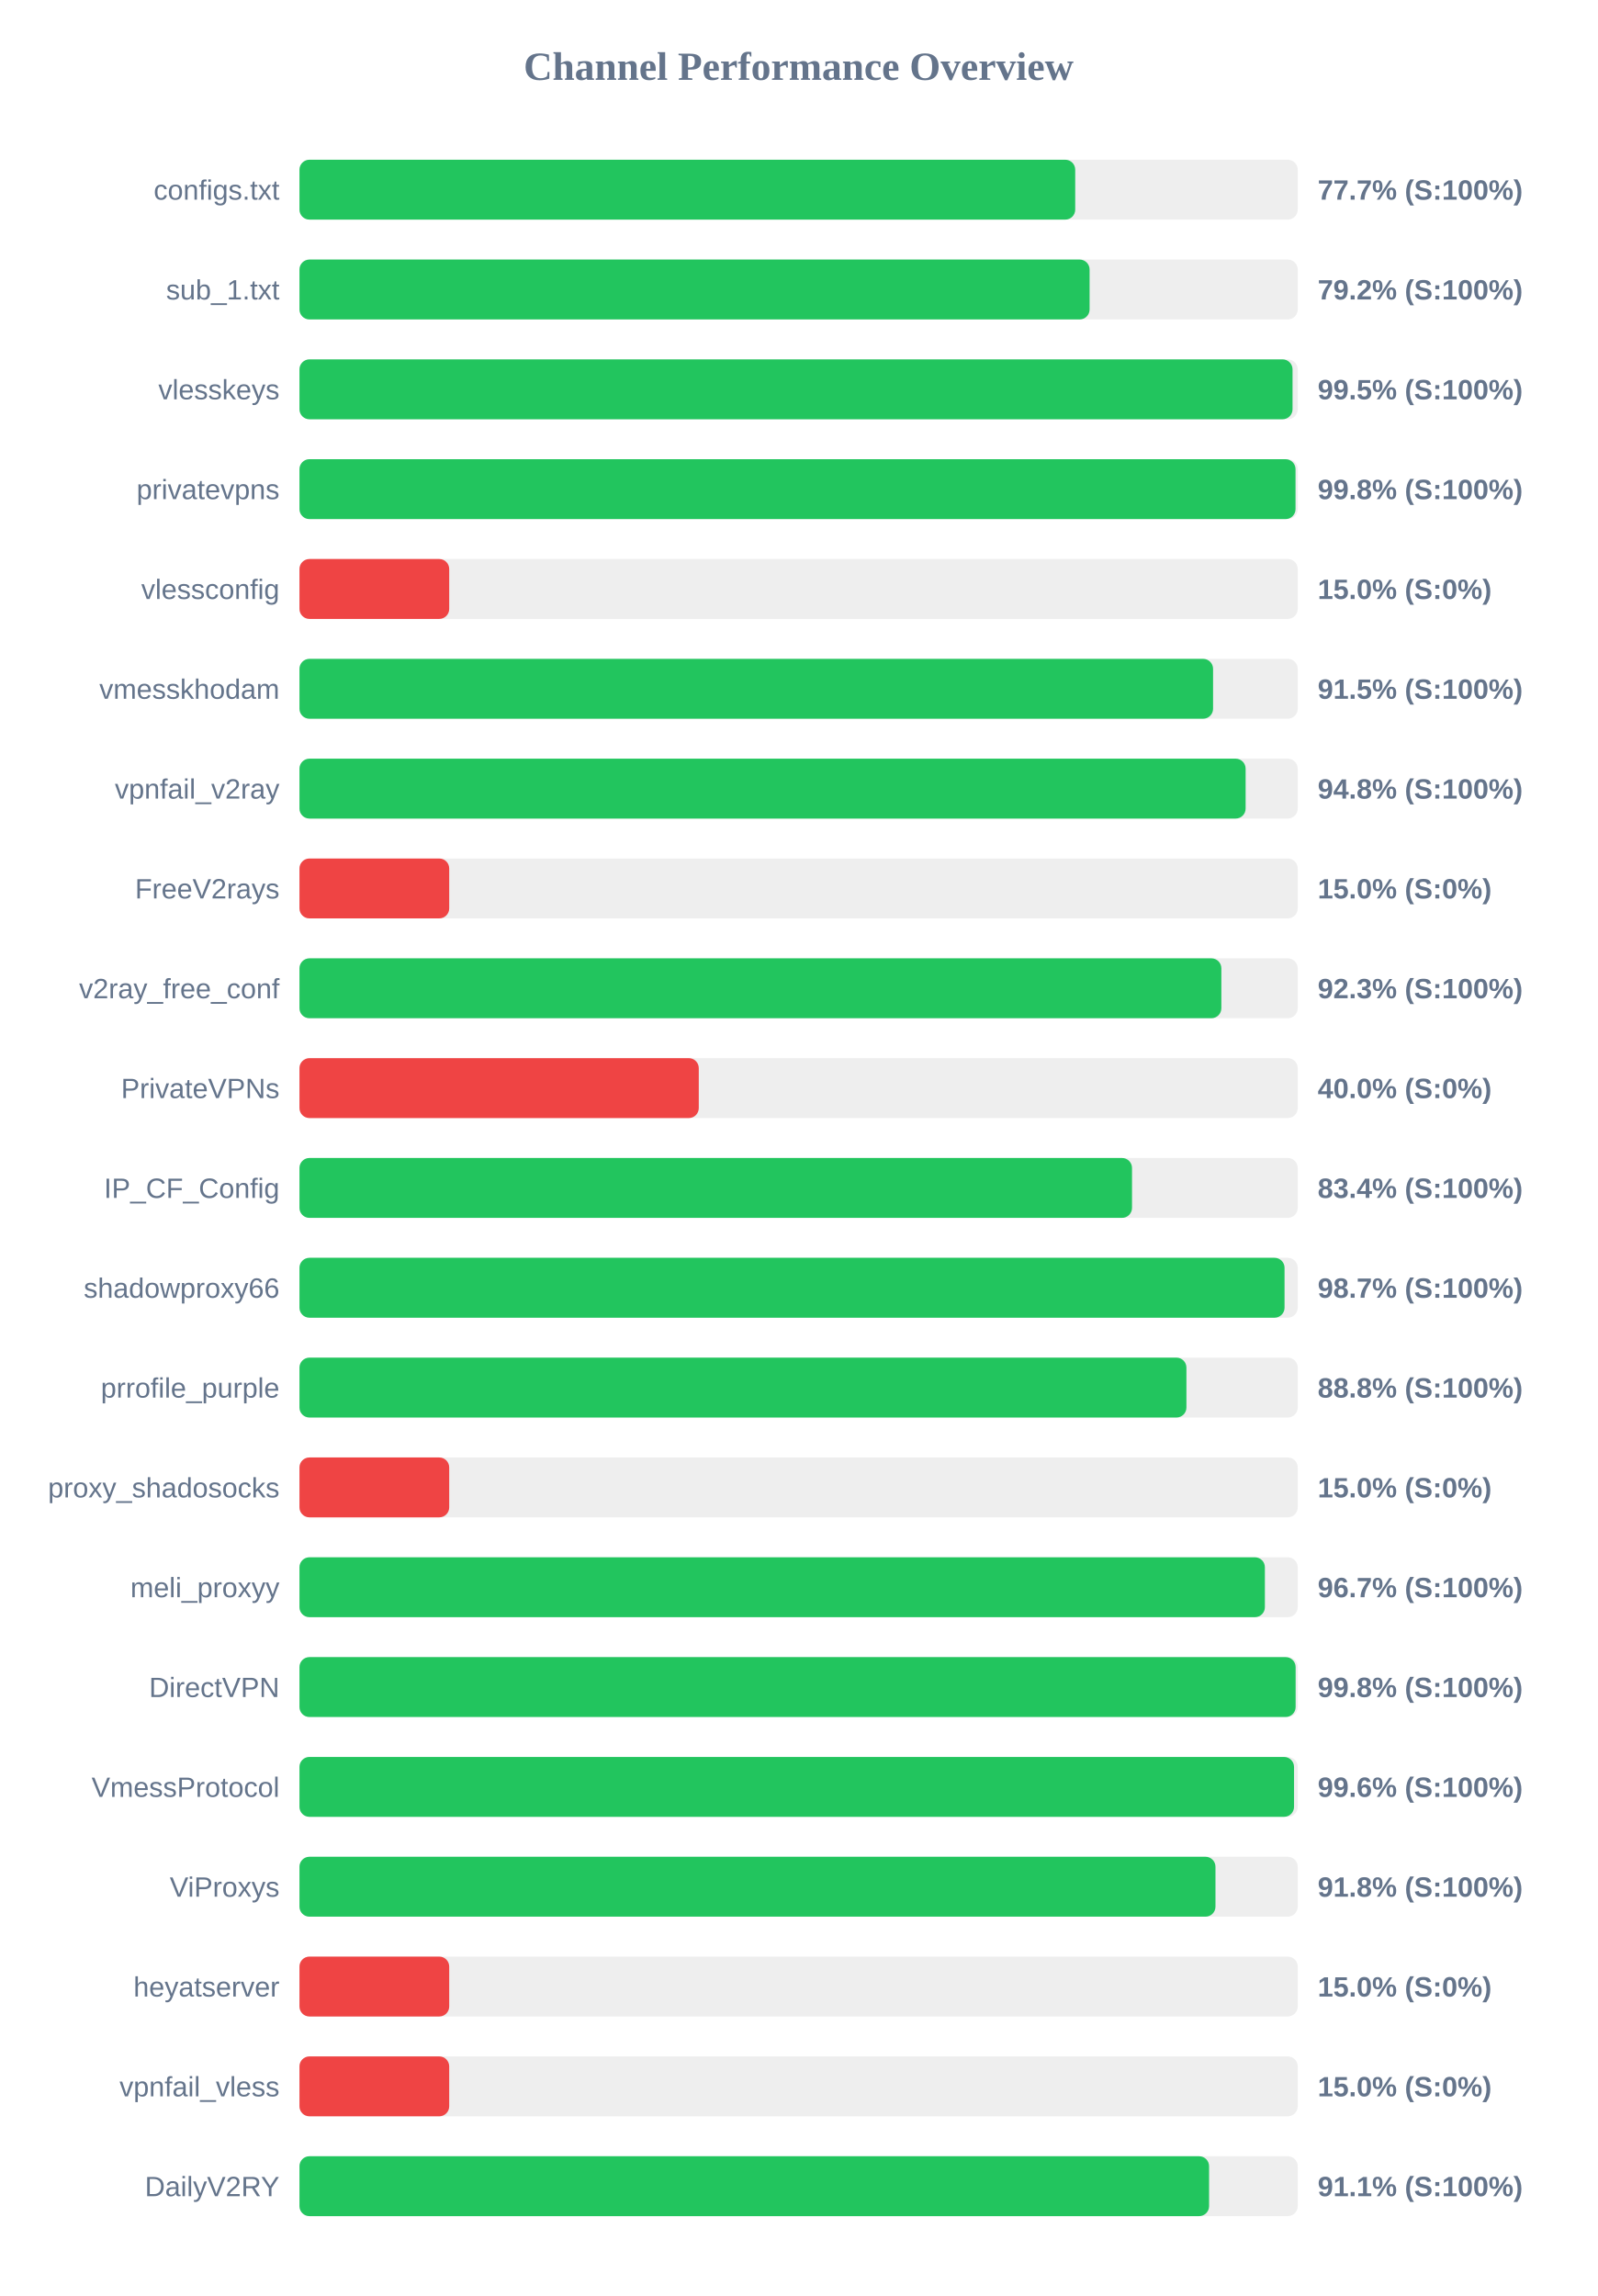
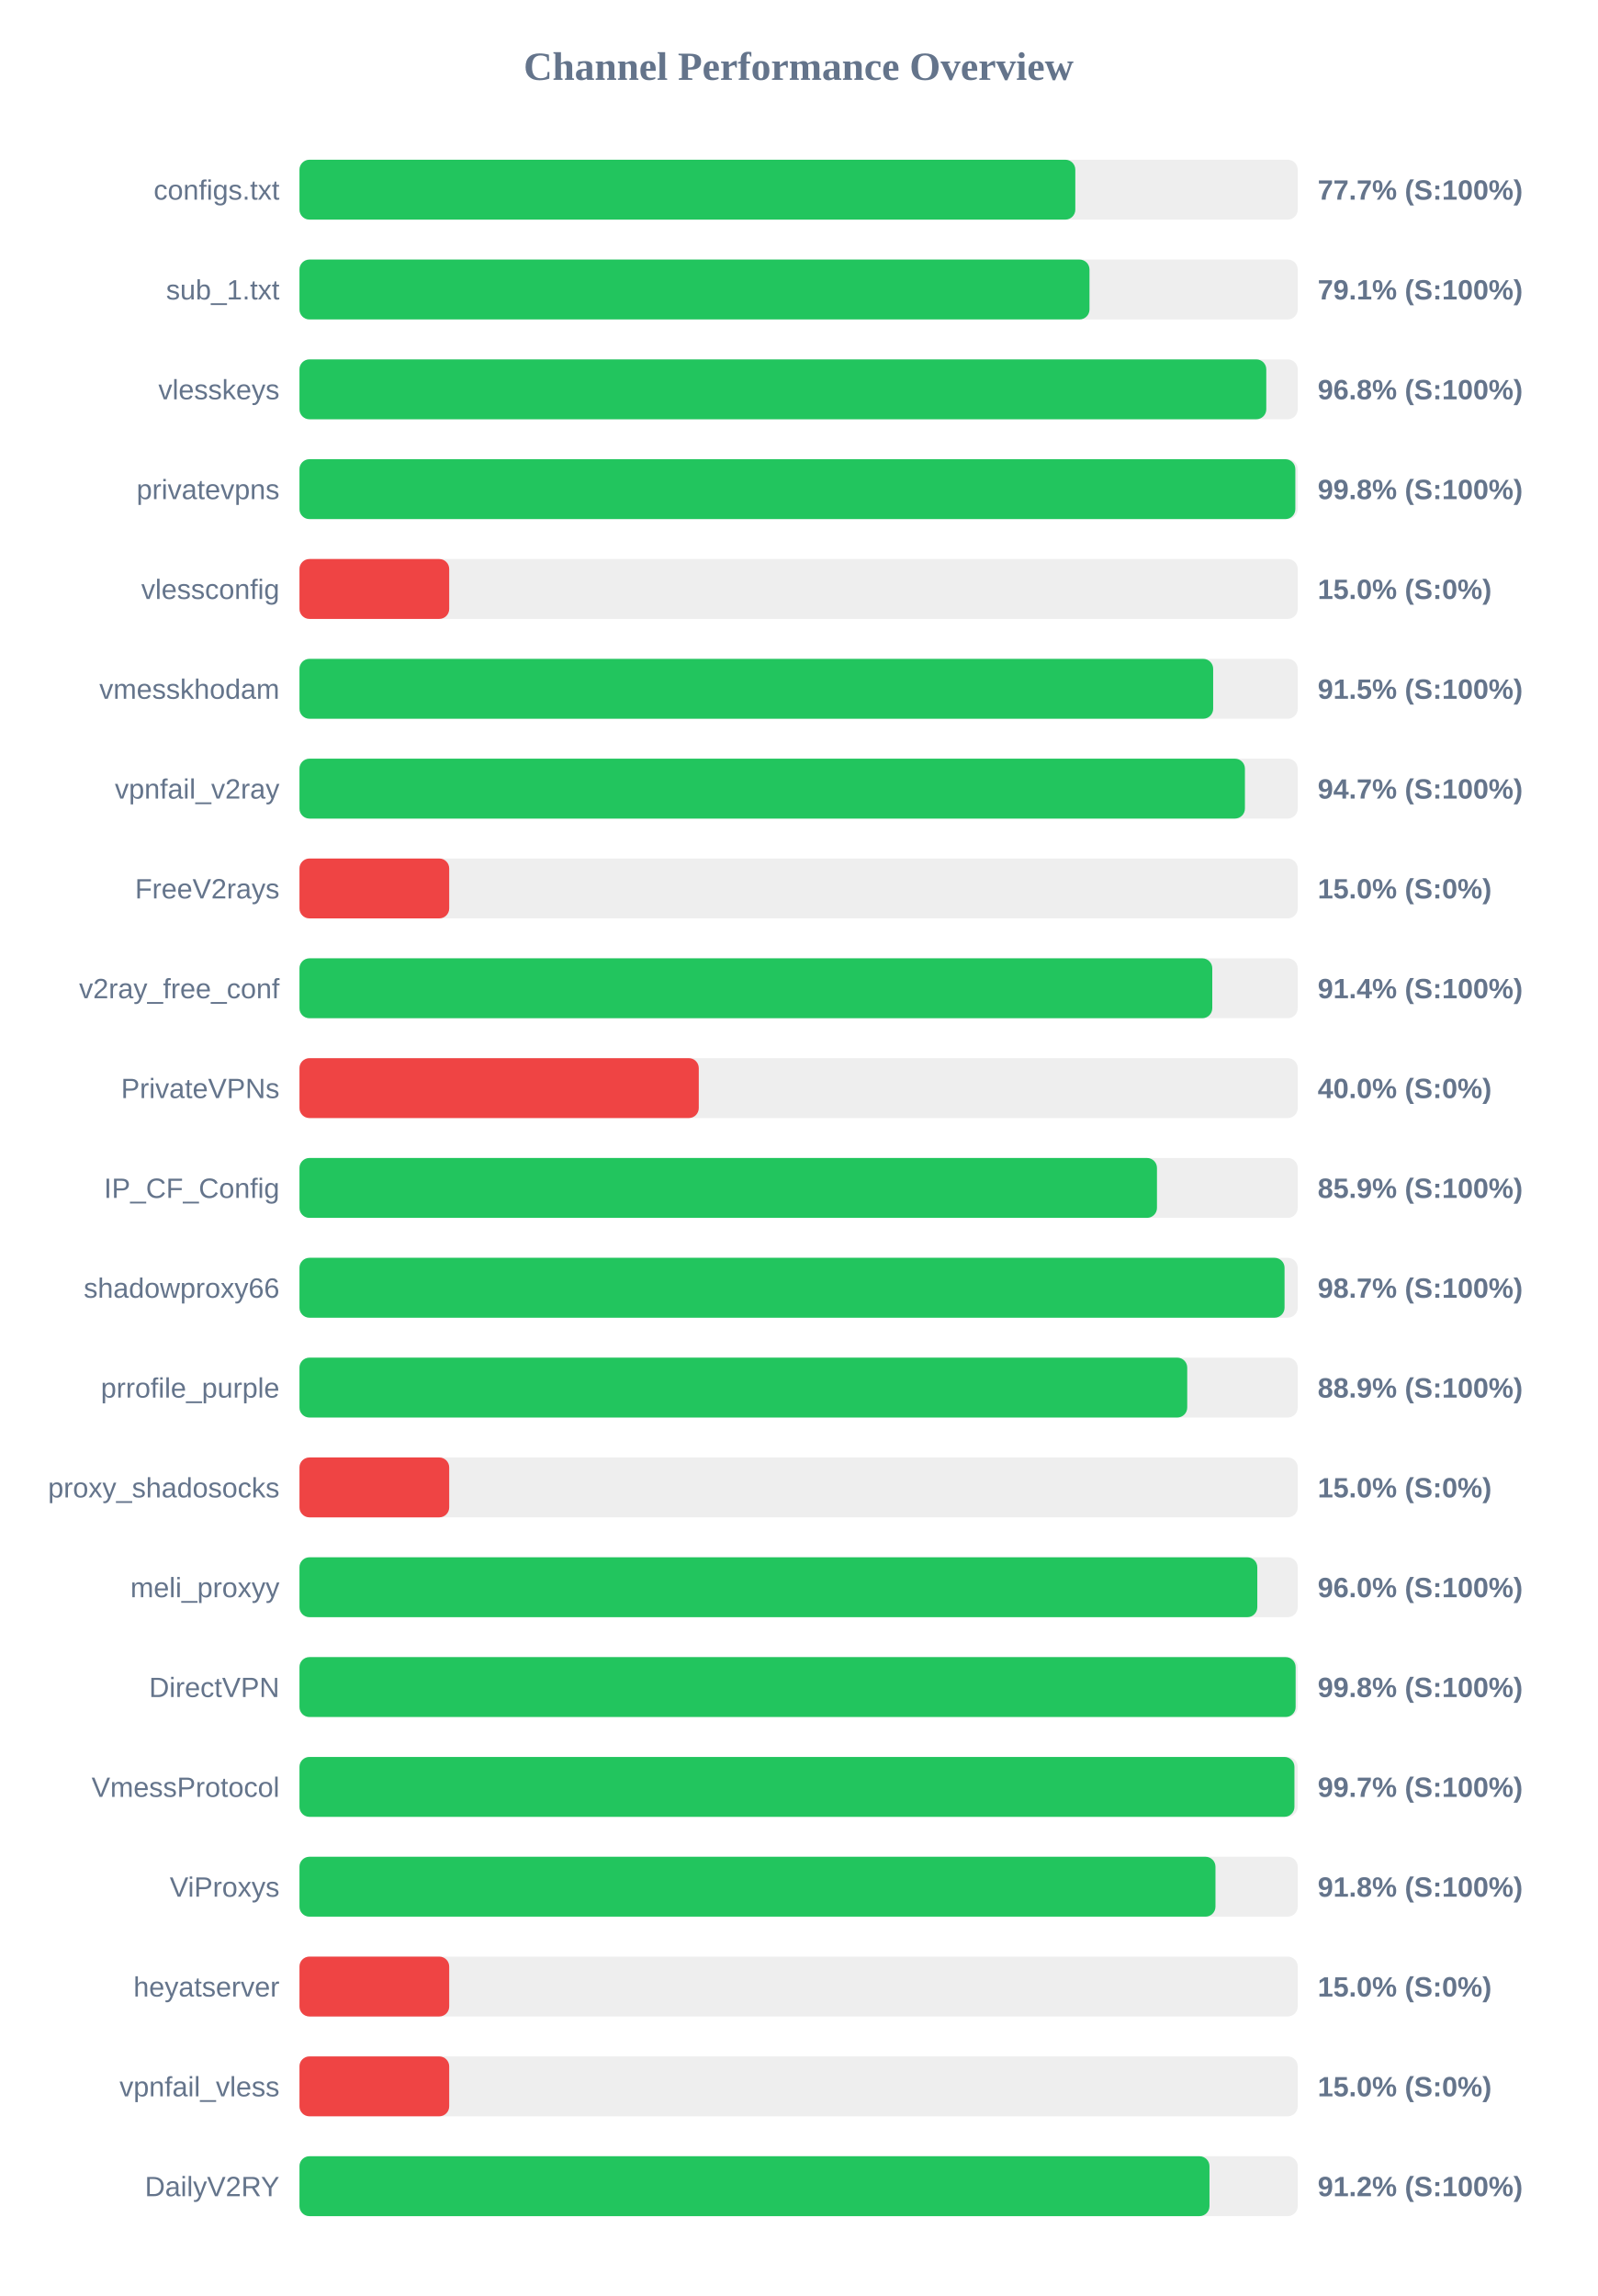
<svg xmlns="http://www.w3.org/2000/svg" width="800" height="1150" version="1.1">
  <style>
        .row { font: 14px Arial; fill: #64748b; }
        .score { font: bold 14px Arial; fill: #64748b; }
    </style>
  <text x="400" y="40" text-anchor="middle" font-size="20px" font-weight="bold" fill="#64748b">Channel Performance Overview</text>
  <rect x="150" y="80" width="500" height="30" fill="#eee" rx="5" />
-   <rect x="150" y="80" width="388.55" height="30" fill="#22c55e" rx="5" />
+   <rect x="150" y="80" width="388.6" height="30" fill="#22c55e" rx="5" />
  <text x="140" y="100" text-anchor="end" class="row">configs.txt</text>
  <text x="660" y="100" text-anchor="start" class="score">77.7% (S:100%)</text>
  <rect x="150" y="130" width="500" height="30" fill="#eee" rx="5" />
-   <rect x="150" y="130" width="395.75" height="30" fill="#22c55e" rx="5" />
+   <rect x="150" y="130" width="395.7" height="30" fill="#22c55e" rx="5" />
  <text x="140" y="150" text-anchor="end" class="row">sub_1.txt</text>
-   <text x="660" y="150" text-anchor="start" class="score">79.2% (S:100%)</text>
+   <text x="660" y="150" text-anchor="start" class="score">79.1% (S:100%)</text>
  <rect x="150" y="180" width="500" height="30" fill="#eee" rx="5" />
-   <rect x="150" y="180" width="497.4" height="30" fill="#22c55e" rx="5" />
+   <rect x="150" y="180" width="484.25" height="30" fill="#22c55e" rx="5" />
  <text x="140" y="200" text-anchor="end" class="row">vlesskeys</text>
-   <text x="660" y="200" text-anchor="start" class="score">99.5% (S:100%)</text>
+   <text x="660" y="200" text-anchor="start" class="score">96.8% (S:100%)</text>
  <rect x="150" y="230" width="500" height="30" fill="#eee" rx="5" />
-   <rect x="150" y="230" width="498.9" height="30" fill="#22c55e" rx="5" />
+   <rect x="150" y="230" width="498.8" height="30" fill="#22c55e" rx="5" />
  <text x="140" y="250" text-anchor="end" class="row">privatevpns</text>
  <text x="660" y="250" text-anchor="start" class="score">99.8% (S:100%)</text>
  <rect x="150" y="280" width="500" height="30" fill="#eee" rx="5" />
  <rect x="150" y="280" width="75.0" height="30" fill="#ef4444" rx="5" />
  <text x="140" y="300" text-anchor="end" class="row">vlessconfig</text>
  <text x="660" y="300" text-anchor="start" class="score">15.0% (S:0%)</text>
  <rect x="150" y="330" width="500" height="30" fill="#eee" rx="5" />
-   <rect x="150" y="330" width="457.6" height="30" fill="#22c55e" rx="5" />
+   <rect x="150" y="330" width="457.65" height="30" fill="#22c55e" rx="5" />
  <text x="140" y="350" text-anchor="end" class="row">vmesskhodam</text>
  <text x="660" y="350" text-anchor="start" class="score">91.5% (S:100%)</text>
  <rect x="150" y="380" width="500" height="30" fill="#eee" rx="5" />
-   <rect x="150" y="380" width="473.9" height="30" fill="#22c55e" rx="5" />
+   <rect x="150" y="380" width="473.55" height="30" fill="#22c55e" rx="5" />
  <text x="140" y="400" text-anchor="end" class="row">vpnfail_v2ray</text>
-   <text x="660" y="400" text-anchor="start" class="score">94.8% (S:100%)</text>
+   <text x="660" y="400" text-anchor="start" class="score">94.7% (S:100%)</text>
  <rect x="150" y="430" width="500" height="30" fill="#eee" rx="5" />
  <rect x="150" y="430" width="75.0" height="30" fill="#ef4444" rx="5" />
  <text x="140" y="450" text-anchor="end" class="row">FreeV2rays</text>
  <text x="660" y="450" text-anchor="start" class="score">15.0% (S:0%)</text>
  <rect x="150" y="480" width="500" height="30" fill="#eee" rx="5" />
-   <rect x="150" y="480" width="461.75" height="30" fill="#22c55e" rx="5" />
+   <rect x="150" y="480" width="457.2" height="30" fill="#22c55e" rx="5" />
  <text x="140" y="500" text-anchor="end" class="row">v2ray_free_conf</text>
-   <text x="660" y="500" text-anchor="start" class="score">92.3% (S:100%)</text>
+   <text x="660" y="500" text-anchor="start" class="score">91.4% (S:100%)</text>
  <rect x="150" y="530" width="500" height="30" fill="#eee" rx="5" />
  <rect x="150" y="530" width="200.0" height="30" fill="#ef4444" rx="5" />
  <text x="140" y="550" text-anchor="end" class="row">PrivateVPNs</text>
  <text x="660" y="550" text-anchor="start" class="score">40.0% (S:0%)</text>
  <rect x="150" y="580" width="500" height="30" fill="#eee" rx="5" />
-   <rect x="150" y="580" width="417.0" height="30" fill="#22c55e" rx="5" />
+   <rect x="150" y="580" width="429.5" height="30" fill="#22c55e" rx="5" />
  <text x="140" y="600" text-anchor="end" class="row">IP_CF_Config</text>
-   <text x="660" y="600" text-anchor="start" class="score">83.4% (S:100%)</text>
+   <text x="660" y="600" text-anchor="start" class="score">85.9% (S:100%)</text>
  <rect x="150" y="630" width="500" height="30" fill="#eee" rx="5" />
  <rect x="150" y="630" width="493.4" height="30" fill="#22c55e" rx="5" />
  <text x="140" y="650" text-anchor="end" class="row">shadowproxy66</text>
  <text x="660" y="650" text-anchor="start" class="score">98.7% (S:100%)</text>
  <rect x="150" y="680" width="500" height="30" fill="#eee" rx="5" />
-   <rect x="150" y="680" width="444.25" height="30" fill="#22c55e" rx="5" />
+   <rect x="150" y="680" width="444.65" height="30" fill="#22c55e" rx="5" />
  <text x="140" y="700" text-anchor="end" class="row">prrofile_purple</text>
-   <text x="660" y="700" text-anchor="start" class="score">88.8% (S:100%)</text>
+   <text x="660" y="700" text-anchor="start" class="score">88.9% (S:100%)</text>
  <rect x="150" y="730" width="500" height="30" fill="#eee" rx="5" />
  <rect x="150" y="730" width="75.0" height="30" fill="#ef4444" rx="5" />
  <text x="140" y="750" text-anchor="end" class="row">proxy_shadosocks</text>
  <text x="660" y="750" text-anchor="start" class="score">15.0% (S:0%)</text>
  <rect x="150" y="780" width="500" height="30" fill="#eee" rx="5" />
-   <rect x="150" y="780" width="483.55" height="30" fill="#22c55e" rx="5" />
+   <rect x="150" y="780" width="479.75" height="30" fill="#22c55e" rx="5" />
  <text x="140" y="800" text-anchor="end" class="row">meli_proxyy</text>
-   <text x="660" y="800" text-anchor="start" class="score">96.7% (S:100%)</text>
+   <text x="660" y="800" text-anchor="start" class="score">96.0% (S:100%)</text>
  <rect x="150" y="830" width="500" height="30" fill="#eee" rx="5" />
  <rect x="150" y="830" width="498.95" height="30" fill="#22c55e" rx="5" />
  <text x="140" y="850" text-anchor="end" class="row">DirectVPN</text>
  <text x="660" y="850" text-anchor="start" class="score">99.8% (S:100%)</text>
  <rect x="150" y="880" width="500" height="30" fill="#eee" rx="5" />
-   <rect x="150" y="880" width="498.15" height="30" fill="#22c55e" rx="5" />
+   <rect x="150" y="880" width="498.35" height="30" fill="#22c55e" rx="5" />
  <text x="140" y="900" text-anchor="end" class="row">VmessProtocol</text>
-   <text x="660" y="900" text-anchor="start" class="score">99.6% (S:100%)</text>
+   <text x="660" y="900" text-anchor="start" class="score">99.7% (S:100%)</text>
  <rect x="150" y="930" width="500" height="30" fill="#eee" rx="5" />
  <rect x="150" y="930" width="458.8" height="30" fill="#22c55e" rx="5" />
  <text x="140" y="950" text-anchor="end" class="row">ViProxys</text>
  <text x="660" y="950" text-anchor="start" class="score">91.8% (S:100%)</text>
  <rect x="150" y="980" width="500" height="30" fill="#eee" rx="5" />
  <rect x="150" y="980" width="75.0" height="30" fill="#ef4444" rx="5" />
  <text x="140" y="1000" text-anchor="end" class="row">heyatserver</text>
  <text x="660" y="1000" text-anchor="start" class="score">15.0% (S:0%)</text>
  <rect x="150" y="1030" width="500" height="30" fill="#eee" rx="5" />
  <rect x="150" y="1030" width="75.0" height="30" fill="#ef4444" rx="5" />
  <text x="140" y="1050" text-anchor="end" class="row">vpnfail_vless</text>
  <text x="660" y="1050" text-anchor="start" class="score">15.0% (S:0%)</text>
  <rect x="150" y="1080" width="500" height="30" fill="#eee" rx="5" />
-   <rect x="150" y="1080" width="455.6" height="30" fill="#22c55e" rx="5" />
+   <rect x="150" y="1080" width="455.8" height="30" fill="#22c55e" rx="5" />
  <text x="140" y="1100" text-anchor="end" class="row">DailyV2RY</text>
-   <text x="660" y="1100" text-anchor="start" class="score">91.1% (S:100%)</text>
+   <text x="660" y="1100" text-anchor="start" class="score">91.2% (S:100%)</text>
</svg>
